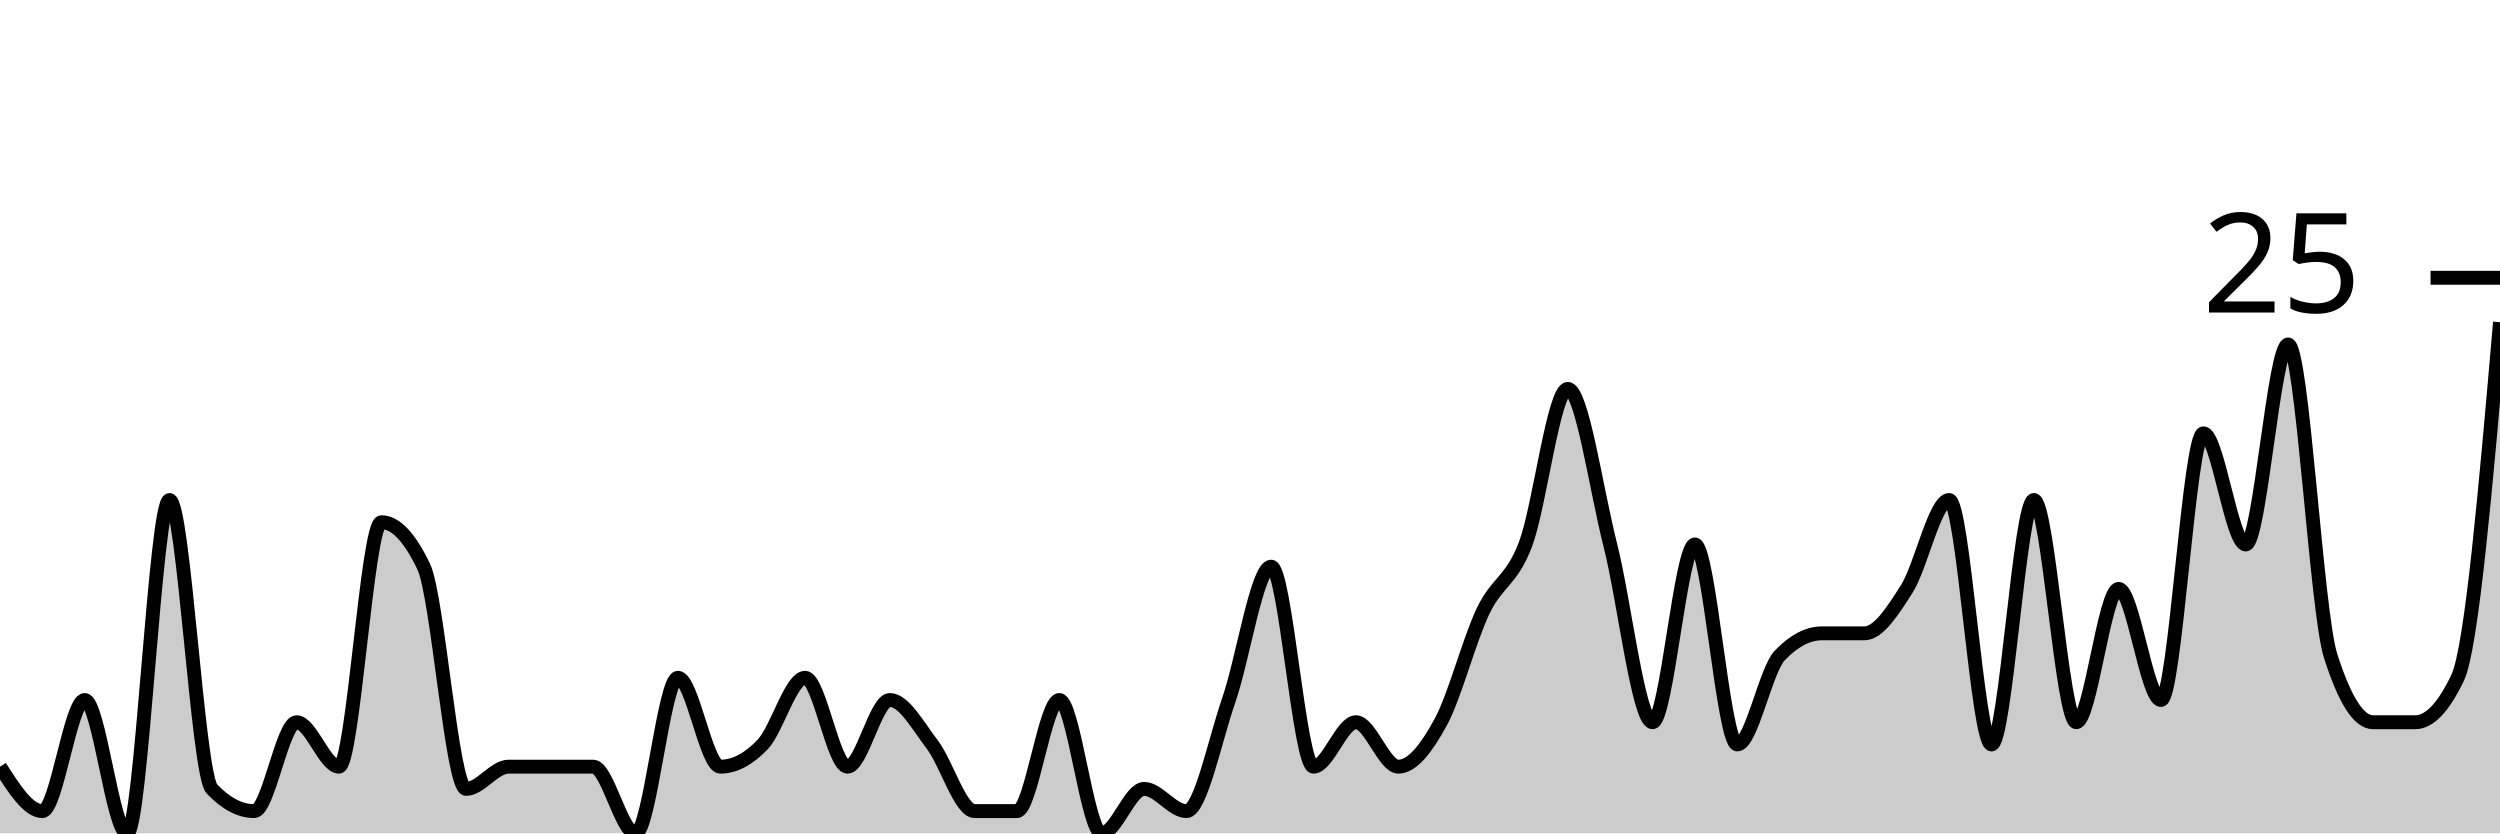
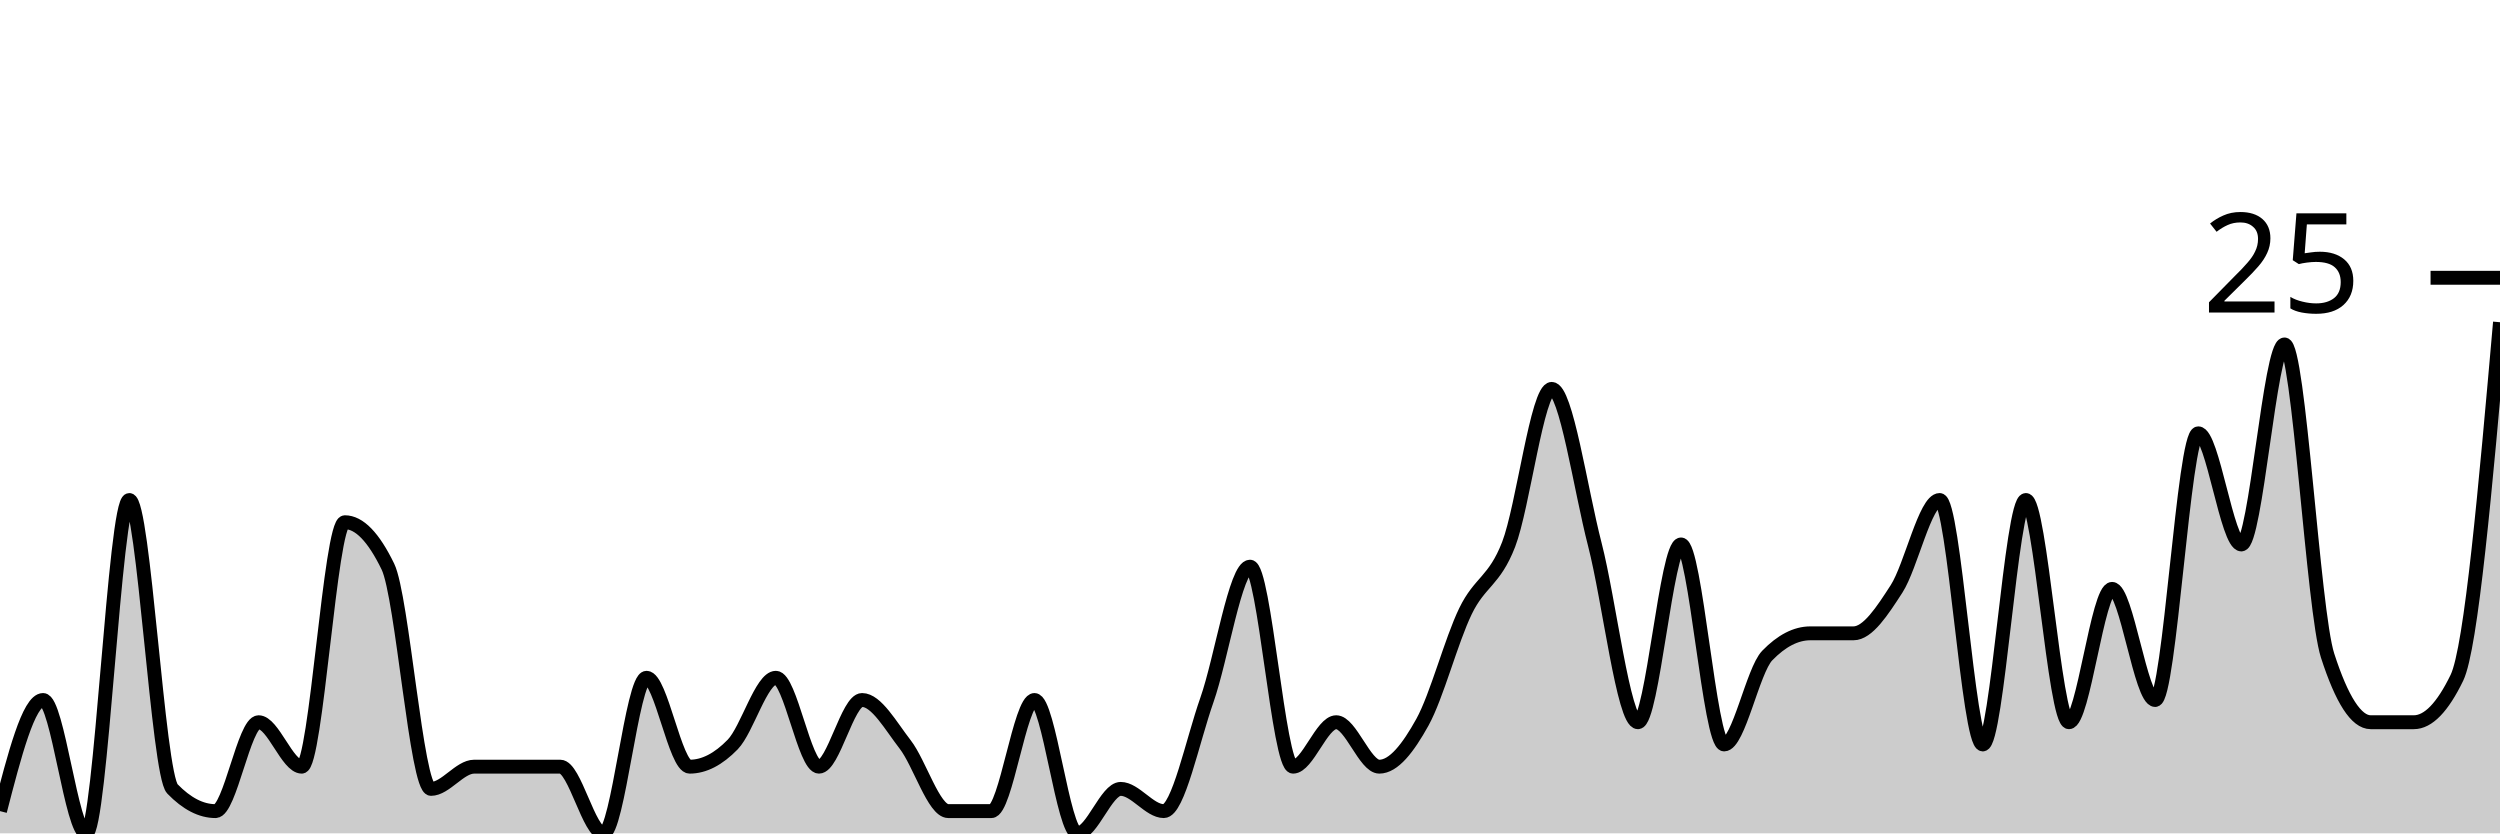
<svg xmlns="http://www.w3.org/2000/svg" viewBox="0 0 180 60">
  <g transform="translate(0,20)">
-     <path class="area" fill="rgba(0, 0, 0, 0.2)" d="M0,35.2C1.017,36.8,2.034,38.4,3.051,38.4C4.068,38.4,5.085,30.4,6.102,30.4C7.119,30.4,8.136,40,9.153,40C10.169,40,11.186,16,12.203,16C13.22,16,14.237,35.733,15.254,36.8C16.271,37.867,17.288,38.4,18.305,38.4C19.322,38.4,20.339,32,21.356,32C22.373,32,23.39,35.2,24.407,35.2C25.424,35.2,26.441,17.6,27.458,17.6C28.475,17.6,29.492,18.667,30.508,20.8C31.525,22.933,32.542,36.8,33.559,36.8C34.576,36.8,35.593,35.2,36.61,35.2C37.627,35.2,38.644,35.2,39.661,35.2C40.678,35.2,41.695,35.2,42.712,35.2C43.729,35.2,44.746,40,45.763,40C46.78,40,47.797,28.8,48.814,28.8C49.831,28.8,50.847,35.2,51.864,35.2C52.881,35.2,53.898,34.667,54.915,33.6C55.932,32.533,56.949,28.8,57.966,28.8C58.983,28.8,60,35.2,61.017,35.2C62.034,35.2,63.051,30.4,64.068,30.4C65.085,30.4,66.102,32.267,67.119,33.6C68.136,34.933,69.153,38.4,70.169,38.4C71.186,38.4,72.203,38.4,73.22,38.4C74.237,38.4,75.254,30.4,76.271,30.4C77.288,30.4,78.305,40,79.322,40C80.339,40,81.356,36.8,82.373,36.8C83.39,36.8,84.407,38.4,85.424,38.4C86.441,38.4,87.458,33.333,88.475,30.4C89.492,27.467,90.508,20.8,91.525,20.8C92.542,20.8,93.559,35.2,94.576,35.2C95.593,35.2,96.61,32,97.627,32C98.644,32,99.661,35.2,100.678,35.2C101.695,35.2,102.712,33.867,103.729,32C104.746,30.133,105.763,26.133,106.78,24C107.797,21.867,108.814,21.867,109.831,19.2C110.847,16.533,111.864,8,112.881,8C113.898,8,114.915,15.2,115.932,19.2C116.949,23.2,117.966,32,118.983,32C120,32,121.017,19.2,122.034,19.2C123.051,19.2,124.068,33.6,125.085,33.6C126.102,33.6,127.119,28.267,128.136,27.2C129.153,26.133,130.169,25.6,131.186,25.6C132.203,25.6,133.22,25.6,134.237,25.6C135.254,25.6,136.271,24,137.288,22.4C138.305,20.8,139.322,16,140.339,16C141.356,16,142.373,33.6,143.39,33.6C144.407,33.6,145.424,16,146.441,16C147.458,16,148.475,32,149.492,32C150.508,32,151.525,22.4,152.542,22.4C153.559,22.4,154.576,30.4,155.593,30.4C156.61,30.4,157.627,11.2,158.644,11.2C159.661,11.2,160.678,19.2,161.695,19.2C162.712,19.2,163.729,4.8,164.746,4.8C165.763,4.8,166.78,24,167.797,27.2C168.814,30.4,169.831,32,170.847,32C171.864,32,172.881,32,173.898,32C174.915,32,175.932,30.933,176.949,28.8C177.966,26.667,178.983,14.933,180,3.2L180,40C178.983,40,177.966,40,176.949,40C175.932,40,174.915,40,173.898,40C172.881,40,171.864,40,170.847,40C169.831,40,168.814,40,167.797,40C166.78,40,165.763,40,164.746,40C163.729,40,162.712,40,161.695,40C160.678,40,159.661,40,158.644,40C157.627,40,156.61,40,155.593,40C154.576,40,153.559,40,152.542,40C151.525,40,150.508,40,149.492,40C148.475,40,147.458,40,146.441,40C145.424,40,144.407,40,143.39,40C142.373,40,141.356,40,140.339,40C139.322,40,138.305,40,137.288,40C136.271,40,135.254,40,134.237,40C133.22,40,132.203,40,131.186,40C130.169,40,129.153,40,128.136,40C127.119,40,126.102,40,125.085,40C124.068,40,123.051,40,122.034,40C121.017,40,120,40,118.983,40C117.966,40,116.949,40,115.932,40C114.915,40,113.898,40,112.881,40C111.864,40,110.847,40,109.831,40C108.814,40,107.797,40,106.78,40C105.763,40,104.746,40,103.729,40C102.712,40,101.695,40,100.678,40C99.661,40,98.644,40,97.627,40C96.61,40,95.593,40,94.576,40C93.559,40,92.542,40,91.525,40C90.508,40,89.492,40,88.475,40C87.458,40,86.441,40,85.424,40C84.407,40,83.39,40,82.373,40C81.356,40,80.339,40,79.322,40C78.305,40,77.288,40,76.271,40C75.254,40,74.237,40,73.22,40C72.203,40,71.186,40,70.169,40C69.153,40,68.136,40,67.119,40C66.102,40,65.085,40,64.068,40C63.051,40,62.034,40,61.017,40C60,40,58.983,40,57.966,40C56.949,40,55.932,40,54.915,40C53.898,40,52.881,40,51.864,40C50.847,40,49.831,40,48.814,40C47.797,40,46.78,40,45.763,40C44.746,40,43.729,40,42.712,40C41.695,40,40.678,40,39.661,40C38.644,40,37.627,40,36.61,40C35.593,40,34.576,40,33.559,40C32.542,40,31.525,40,30.508,40C29.492,40,28.475,40,27.458,40C26.441,40,25.424,40,24.407,40C23.39,40,22.373,40,21.356,40C20.339,40,19.322,40,18.305,40C17.288,40,16.271,40,15.254,40C14.237,40,13.22,40,12.203,40C11.186,40,10.169,40,9.153,40C8.136,40,7.119,40,6.102,40C5.085,40,4.068,40,3.051,40C2.034,40,1.017,40,0,40Z" />
-     <path class="line" stroke="black" fill="none" d="M0,35.2C1.017,36.8,2.034,38.4,3.051,38.4C4.068,38.4,5.085,30.4,6.102,30.4C7.119,30.4,8.136,40,9.153,40C10.169,40,11.186,16,12.203,16C13.22,16,14.237,35.733,15.254,36.8C16.271,37.867,17.288,38.4,18.305,38.4C19.322,38.4,20.339,32,21.356,32C22.373,32,23.39,35.2,24.407,35.2C25.424,35.2,26.441,17.6,27.458,17.6C28.475,17.6,29.492,18.667,30.508,20.8C31.525,22.933,32.542,36.8,33.559,36.8C34.576,36.8,35.593,35.2,36.61,35.2C37.627,35.2,38.644,35.2,39.661,35.2C40.678,35.2,41.695,35.2,42.712,35.2C43.729,35.2,44.746,40,45.763,40C46.78,40,47.797,28.8,48.814,28.8C49.831,28.8,50.847,35.2,51.864,35.2C52.881,35.2,53.898,34.667,54.915,33.6C55.932,32.533,56.949,28.8,57.966,28.8C58.983,28.8,60,35.2,61.017,35.2C62.034,35.2,63.051,30.4,64.068,30.4C65.085,30.4,66.102,32.267,67.119,33.6C68.136,34.933,69.153,38.4,70.169,38.4C71.186,38.4,72.203,38.4,73.22,38.4C74.237,38.4,75.254,30.4,76.271,30.4C77.288,30.4,78.305,40,79.322,40C80.339,40,81.356,36.8,82.373,36.8C83.39,36.8,84.407,38.4,85.424,38.4C86.441,38.4,87.458,33.333,88.475,30.4C89.492,27.467,90.508,20.8,91.525,20.8C92.542,20.8,93.559,35.2,94.576,35.2C95.593,35.2,96.61,32,97.627,32C98.644,32,99.661,35.2,100.678,35.2C101.695,35.2,102.712,33.867,103.729,32C104.746,30.133,105.763,26.133,106.78,24C107.797,21.867,108.814,21.867,109.831,19.2C110.847,16.533,111.864,8,112.881,8C113.898,8,114.915,15.2,115.932,19.2C116.949,23.2,117.966,32,118.983,32C120,32,121.017,19.2,122.034,19.2C123.051,19.2,124.068,33.6,125.085,33.6C126.102,33.6,127.119,28.267,128.136,27.2C129.153,26.133,130.169,25.6,131.186,25.6C132.203,25.6,133.22,25.6,134.237,25.6C135.254,25.6,136.271,24,137.288,22.4C138.305,20.8,139.322,16,140.339,16C141.356,16,142.373,33.6,143.39,33.6C144.407,33.6,145.424,16,146.441,16C147.458,16,148.475,32,149.492,32C150.508,32,151.525,22.4,152.542,22.4C153.559,22.4,154.576,30.4,155.593,30.4C156.61,30.4,157.627,11.2,158.644,11.2C159.661,11.2,160.678,19.2,161.695,19.2C162.712,19.2,163.729,4.8,164.746,4.8C165.763,4.8,166.78,24,167.797,27.2C168.814,30.4,169.831,32,170.847,32C171.864,32,172.881,32,173.898,32C174.915,32,175.932,30.933,176.949,28.8C177.966,26.667,178.983,14.933,180,3.2" />
+     <path class="area" fill="rgba(0, 0, 0, 0.2)" d="M0,38.4C1.034,34.4,2.069,30.4,3.103,30.4C4.138,30.4,5.172,40,6.207,40C7.241,40,8.276,16,9.31,16C10.345,16,11.379,35.733,12.414,36.8C13.448,37.867,14.483,38.4,15.517,38.4C16.552,38.4,17.586,32,18.621,32C19.655,32,20.69,35.2,21.724,35.2C22.759,35.2,23.793,17.6,24.828,17.6C25.862,17.6,26.897,18.667,27.931,20.8C28.966,22.933,30,36.8,31.034,36.8C32.069,36.8,33.103,35.2,34.138,35.2C35.172,35.2,36.207,35.2,37.241,35.2C38.276,35.2,39.31,35.2,40.345,35.2C41.379,35.2,42.414,40,43.448,40C44.483,40,45.517,28.8,46.552,28.8C47.586,28.8,48.621,35.2,49.655,35.2C50.69,35.2,51.724,34.667,52.759,33.6C53.793,32.533,54.828,28.8,55.862,28.8C56.897,28.8,57.931,35.2,58.966,35.2C60,35.2,61.034,30.4,62.069,30.4C63.103,30.4,64.138,32.267,65.172,33.6C66.207,34.933,67.241,38.4,68.276,38.4C69.31,38.4,70.345,38.4,71.379,38.4C72.414,38.4,73.448,30.4,74.483,30.4C75.517,30.4,76.552,40,77.586,40C78.621,40,79.655,36.8,80.69,36.8C81.724,36.8,82.759,38.4,83.793,38.4C84.828,38.4,85.862,33.333,86.897,30.4C87.931,27.467,88.966,20.8,90,20.8C91.034,20.8,92.069,35.2,93.103,35.2C94.138,35.2,95.172,32,96.207,32C97.241,32,98.276,35.2,99.31,35.2C100.345,35.2,101.379,33.867,102.414,32C103.448,30.133,104.483,26.133,105.517,24C106.552,21.867,107.586,21.867,108.621,19.2C109.655,16.533,110.69,8,111.724,8C112.759,8,113.793,15.2,114.828,19.2C115.862,23.2,116.897,32,117.931,32C118.966,32,120,19.2,121.034,19.2C122.069,19.2,123.103,33.6,124.138,33.6C125.172,33.6,126.207,28.267,127.241,27.2C128.276,26.133,129.31,25.6,130.345,25.6C131.379,25.6,132.414,25.6,133.448,25.6C134.483,25.6,135.517,24,136.552,22.4C137.586,20.8,138.621,16,139.655,16C140.69,16,141.724,33.6,142.759,33.6C143.793,33.6,144.828,16,145.862,16C146.897,16,147.931,32,148.966,32C150,32,151.034,22.4,152.069,22.4C153.103,22.4,154.138,30.4,155.172,30.4C156.207,30.4,157.241,11.2,158.276,11.2C159.31,11.2,160.345,19.2,161.379,19.2C162.414,19.2,163.448,4.8,164.483,4.8C165.517,4.8,166.552,24,167.586,27.2C168.621,30.4,169.655,32,170.69,32C171.724,32,172.759,32,173.793,32C174.828,32,175.862,30.933,176.897,28.8C177.931,26.667,178.966,14.933,180,3.2L180,40C178.966,40,177.931,40,176.897,40C175.862,40,174.828,40,173.793,40C172.759,40,171.724,40,170.69,40C169.655,40,168.621,40,167.586,40C166.552,40,165.517,40,164.483,40C163.448,40,162.414,40,161.379,40C160.345,40,159.31,40,158.276,40C157.241,40,156.207,40,155.172,40C154.138,40,153.103,40,152.069,40C151.034,40,150,40,148.966,40C147.931,40,146.897,40,145.862,40C144.828,40,143.793,40,142.759,40C141.724,40,140.69,40,139.655,40C138.621,40,137.586,40,136.552,40C135.517,40,134.483,40,133.448,40C132.414,40,131.379,40,130.345,40C129.31,40,128.276,40,127.241,40C126.207,40,125.172,40,124.138,40C123.103,40,122.069,40,121.034,40C120,40,118.966,40,117.931,40C116.897,40,115.862,40,114.828,40C113.793,40,112.759,40,111.724,40C110.69,40,109.655,40,108.621,40C107.586,40,106.552,40,105.517,40C104.483,40,103.448,40,102.414,40C101.379,40,100.345,40,99.31,40C98.276,40,97.241,40,96.207,40C95.172,40,94.138,40,93.103,40C92.069,40,91.034,40,90,40C88.966,40,87.931,40,86.897,40C85.862,40,84.828,40,83.793,40C82.759,40,81.724,40,80.69,40C79.655,40,78.621,40,77.586,40C76.552,40,75.517,40,74.483,40C73.448,40,72.414,40,71.379,40C70.345,40,69.31,40,68.276,40C67.241,40,66.207,40,65.172,40C64.138,40,63.103,40,62.069,40C61.034,40,60,40,58.966,40C57.931,40,56.897,40,55.862,40C54.828,40,53.793,40,52.759,40C51.724,40,50.69,40,49.655,40C48.621,40,47.586,40,46.552,40C45.517,40,44.483,40,43.448,40C42.414,40,41.379,40,40.345,40C39.31,40,38.276,40,37.241,40C36.207,40,35.172,40,34.138,40C33.103,40,32.069,40,31.034,40C30,40,28.966,40,27.931,40C26.897,40,25.862,40,24.828,40C23.793,40,22.759,40,21.724,40C20.69,40,19.655,40,18.621,40C17.586,40,16.552,40,15.517,40C14.483,40,13.448,40,12.414,40C11.379,40,10.345,40,9.31,40C8.276,40,7.241,40,6.207,40C5.172,40,4.138,40,3.103,40C2.069,40,1.034,40,0,40Z" />
+     <path class="line" stroke="black" fill="none" d="M0,38.4C1.034,34.4,2.069,30.4,3.103,30.4C4.138,30.4,5.172,40,6.207,40C7.241,40,8.276,16,9.31,16C10.345,16,11.379,35.733,12.414,36.8C13.448,37.867,14.483,38.4,15.517,38.4C16.552,38.4,17.586,32,18.621,32C19.655,32,20.69,35.2,21.724,35.2C22.759,35.2,23.793,17.6,24.828,17.6C25.862,17.6,26.897,18.667,27.931,20.8C28.966,22.933,30,36.8,31.034,36.8C32.069,36.8,33.103,35.2,34.138,35.2C35.172,35.2,36.207,35.2,37.241,35.2C38.276,35.2,39.31,35.2,40.345,35.2C41.379,35.2,42.414,40,43.448,40C44.483,40,45.517,28.8,46.552,28.8C47.586,28.8,48.621,35.2,49.655,35.2C50.69,35.2,51.724,34.667,52.759,33.6C53.793,32.533,54.828,28.8,55.862,28.8C56.897,28.8,57.931,35.2,58.966,35.2C60,35.2,61.034,30.4,62.069,30.4C63.103,30.4,64.138,32.267,65.172,33.6C66.207,34.933,67.241,38.4,68.276,38.4C69.31,38.4,70.345,38.4,71.379,38.4C72.414,38.4,73.448,30.4,74.483,30.4C75.517,30.4,76.552,40,77.586,40C78.621,40,79.655,36.8,80.69,36.8C81.724,36.8,82.759,38.4,83.793,38.4C84.828,38.4,85.862,33.333,86.897,30.4C87.931,27.467,88.966,20.8,90,20.8C91.034,20.8,92.069,35.2,93.103,35.2C94.138,35.2,95.172,32,96.207,32C97.241,32,98.276,35.2,99.31,35.2C100.345,35.2,101.379,33.867,102.414,32C103.448,30.133,104.483,26.133,105.517,24C106.552,21.867,107.586,21.867,108.621,19.2C109.655,16.533,110.69,8,111.724,8C112.759,8,113.793,15.2,114.828,19.2C115.862,23.2,116.897,32,117.931,32C118.966,32,120,19.2,121.034,19.2C122.069,19.2,123.103,33.6,124.138,33.6C125.172,33.6,126.207,28.267,127.241,27.2C128.276,26.133,129.31,25.6,130.345,25.6C131.379,25.6,132.414,25.6,133.448,25.6C134.483,25.6,135.517,24,136.552,22.4C137.586,20.8,138.621,16,139.655,16C140.69,16,141.724,33.6,142.759,33.6C143.793,33.6,144.828,16,145.862,16C146.897,16,147.931,32,148.966,32C150,32,151.034,22.4,152.069,22.4C153.103,22.4,154.138,30.4,155.172,30.4C156.207,30.4,157.241,11.2,158.276,11.2C159.31,11.2,160.345,19.2,161.379,19.2C162.414,19.2,163.448,4.8,164.483,4.8C165.517,4.8,166.552,24,167.586,27.2C168.621,30.4,169.655,32,170.69,32C171.724,32,172.759,32,173.793,32C174.828,32,175.862,30.933,176.897,28.8C177.931,26.667,178.966,14.933,180,3.2" />
    <path class="axis-ceiling" stroke-width="1" stroke="black" fill="none" d="M175,0L180,0" />
    <text class="axis-ceiling-label" font-family="sans-serif" text-anchor="end" font-size="10px" x="170" y="2.5">25</text>
  </g>
</svg>
